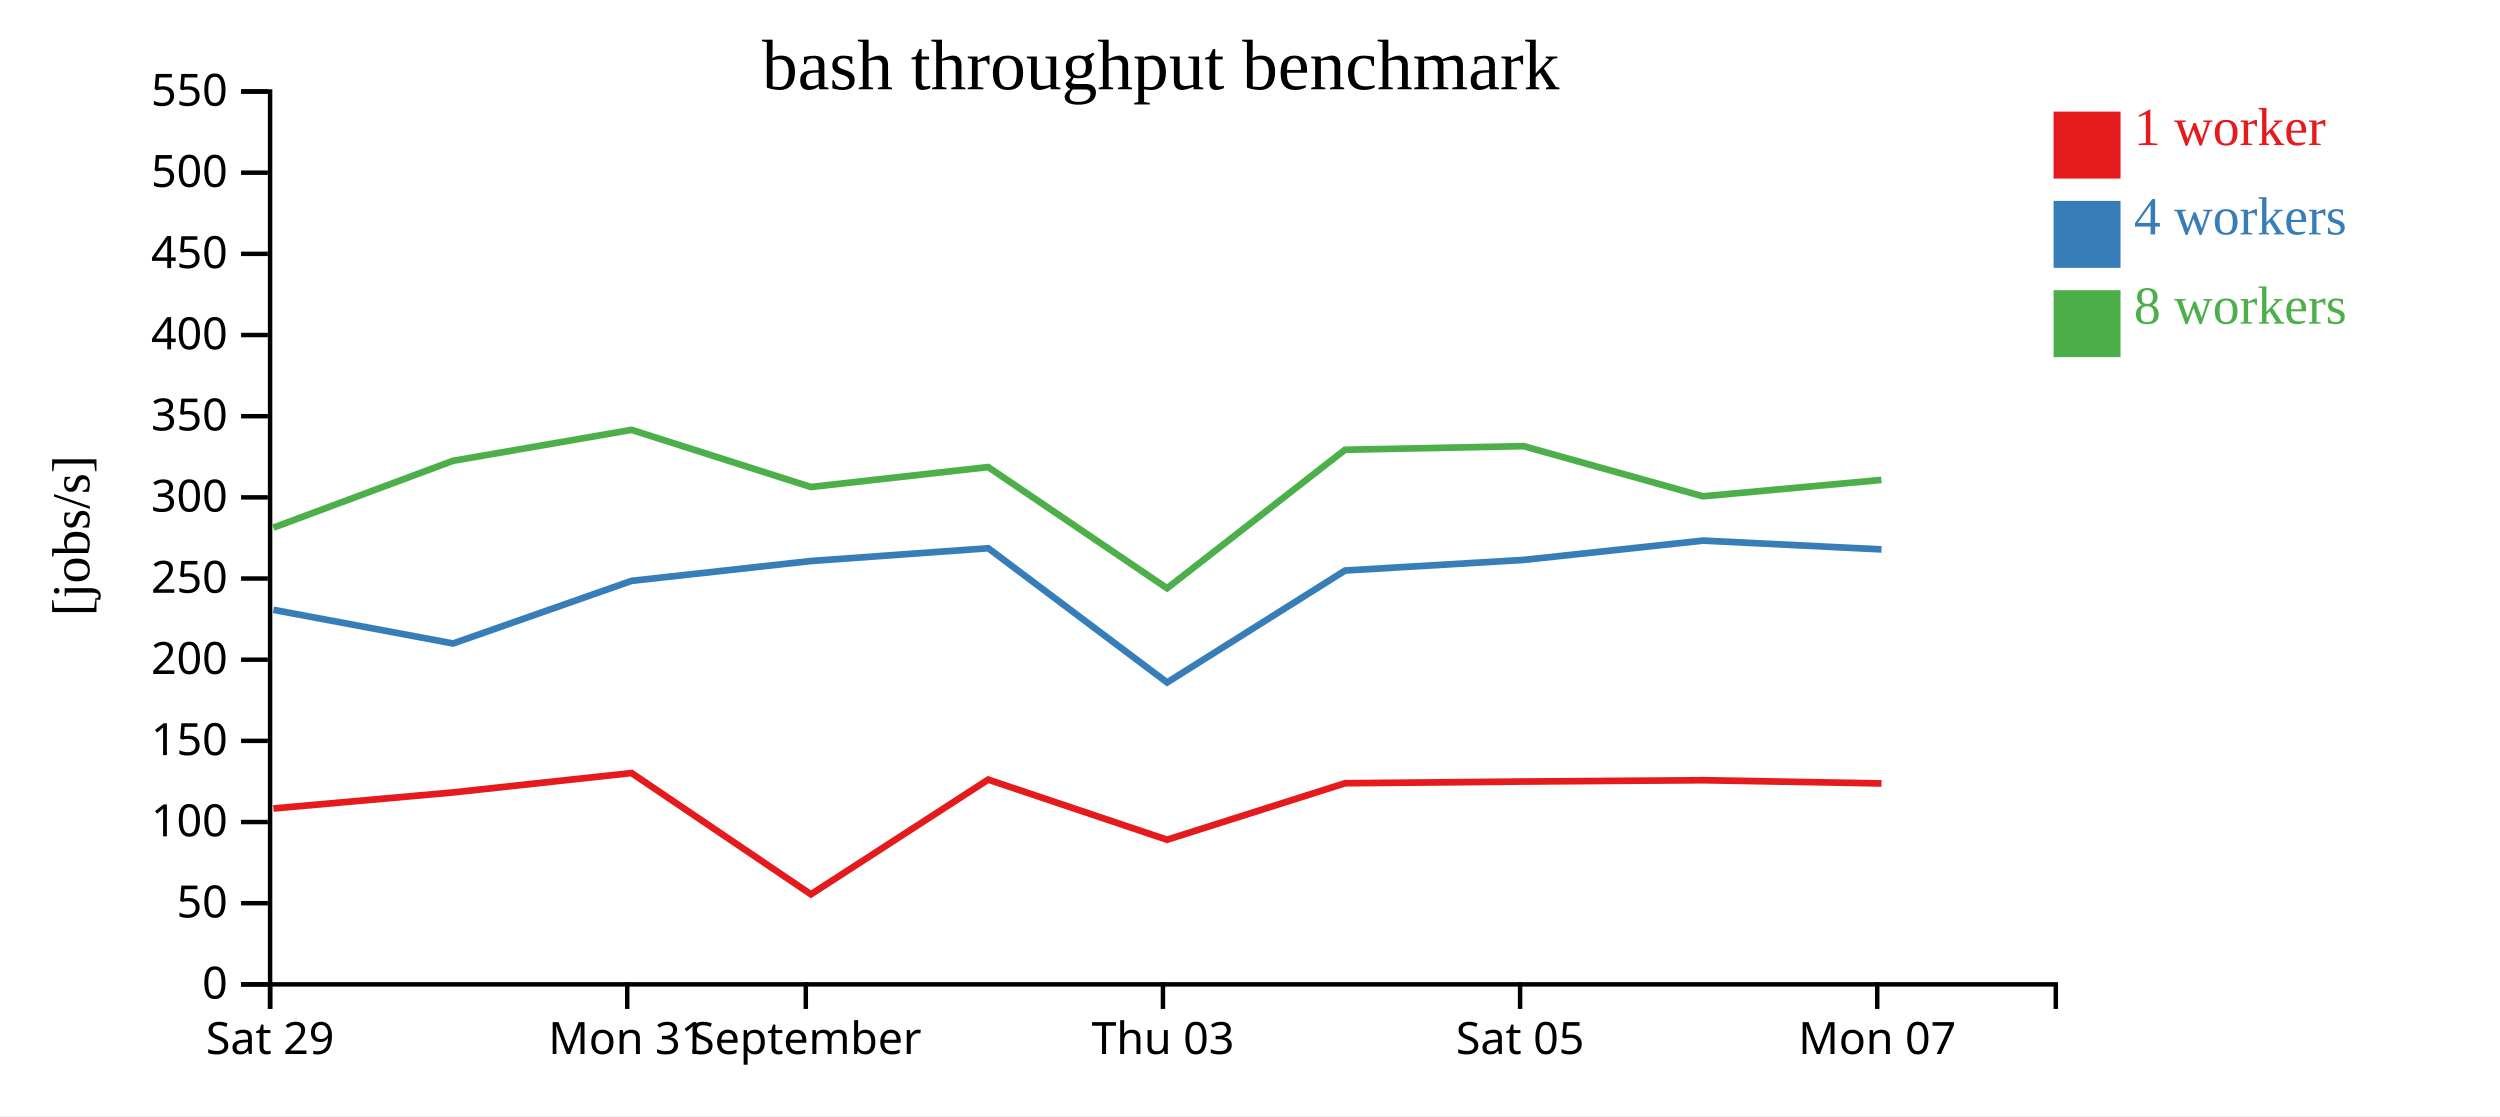
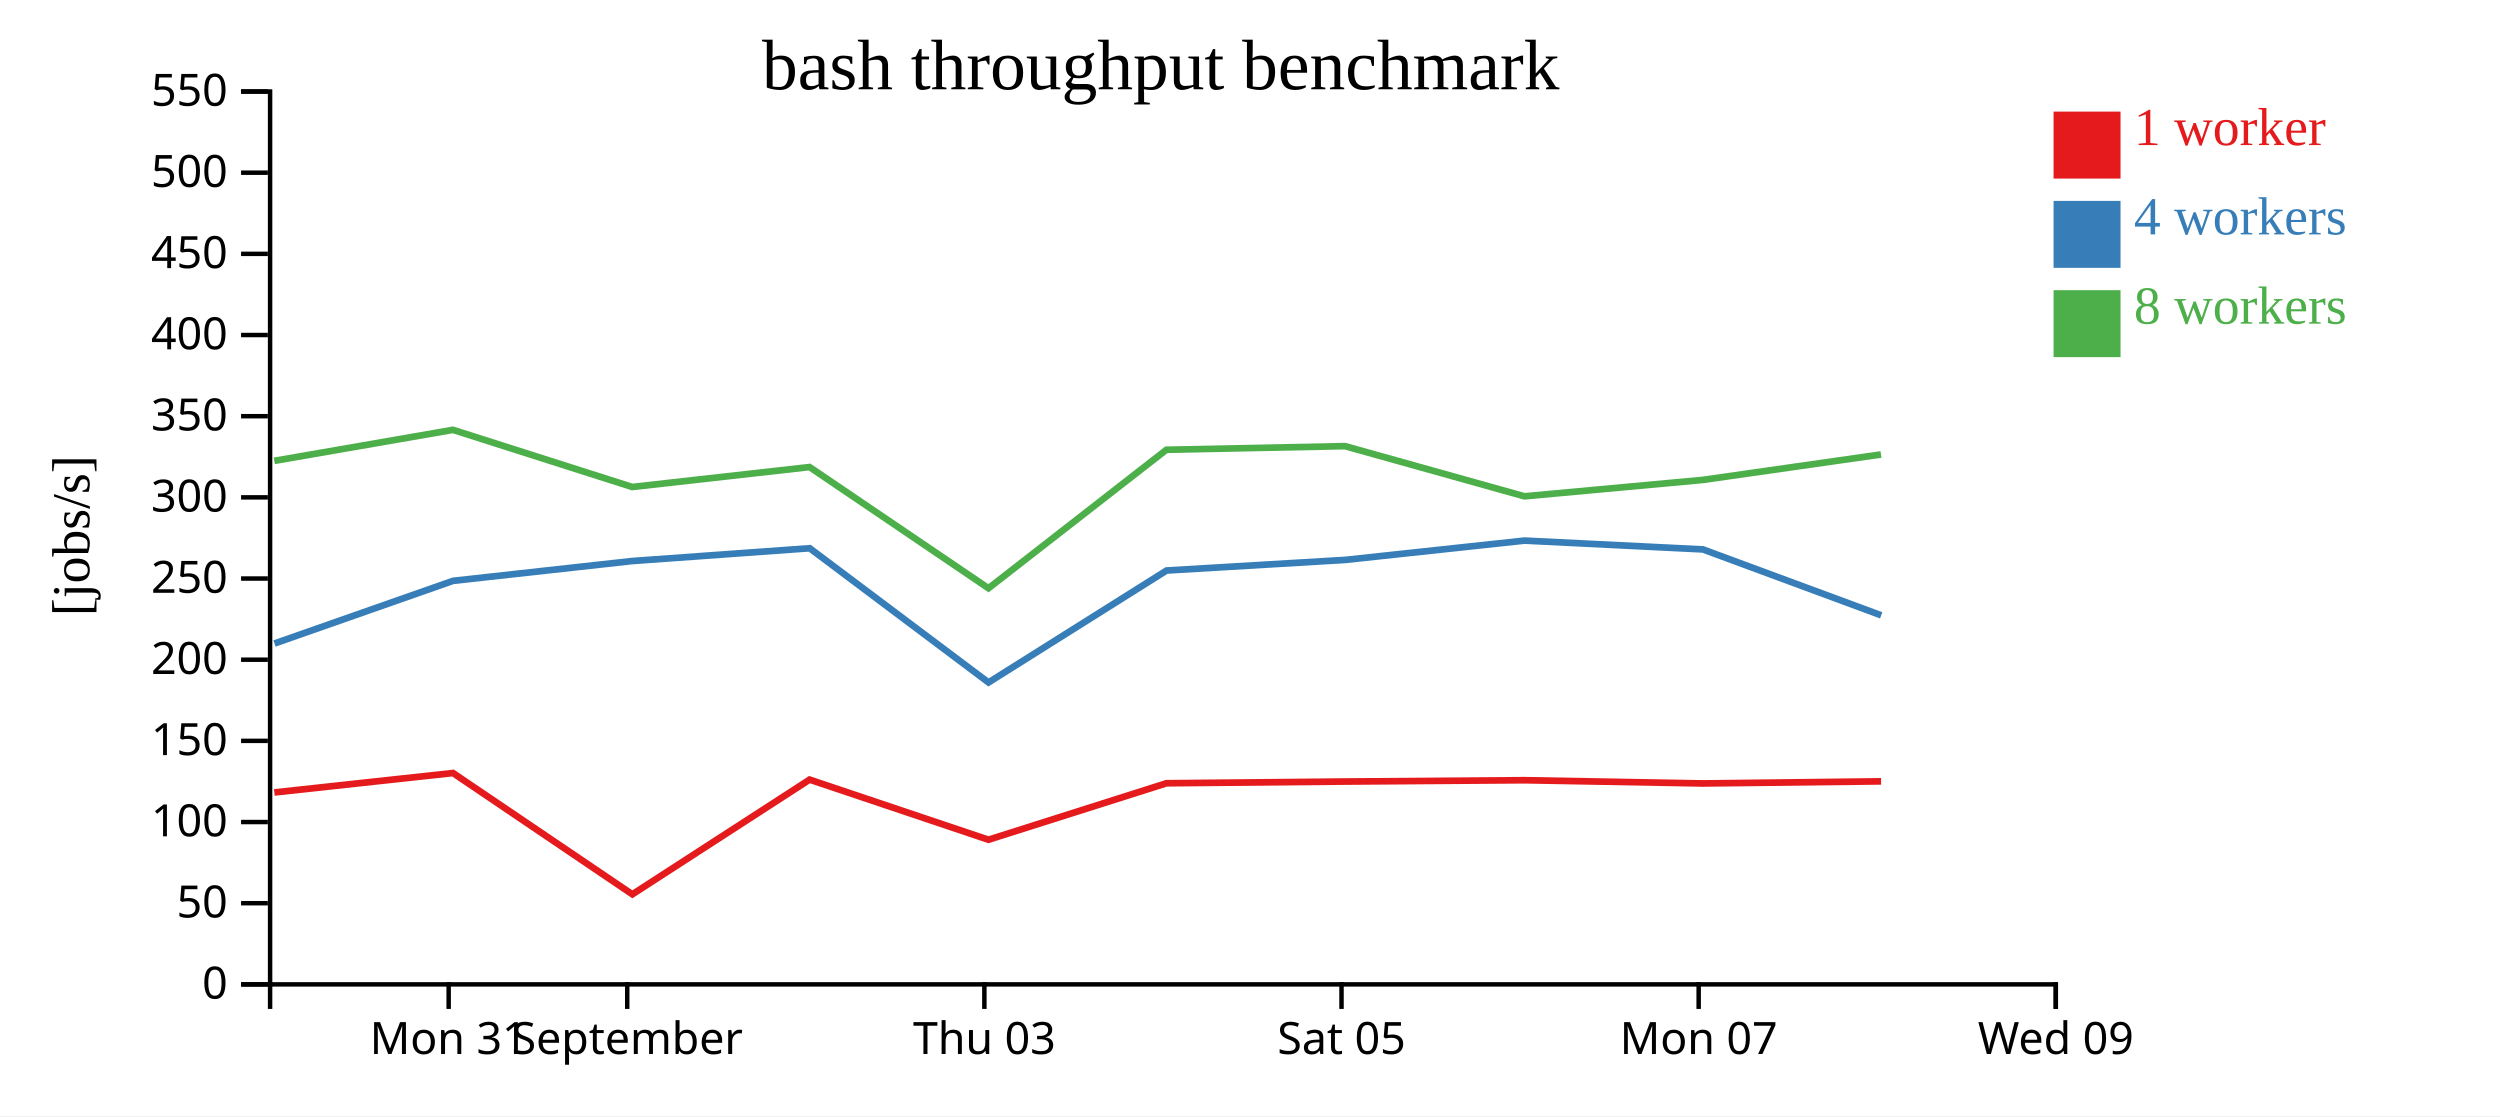
<svg xmlns="http://www.w3.org/2000/svg" width="560" height="250">
  <rect width="100%" height="100%" fill="white" />
  <g transform="translate(60,20)">
    <g transform="translate(0,200)" fill="none" font-size="10" font-family="sans-serif" text-anchor="middle">
      <path class="domain" stroke="currentColor" d="M0.5,6V0.5H400.5V6" />
-       <g class="tick" opacity="1" transform="translate(0.5,0)">
+       <g class="tick" opacity="1" transform="translate(40.5,0)">
        <line stroke="currentColor" y2="6" />
-         <text fill="currentColor" y="9" dy="0.71em">Sat 29</text>
+         <text fill="currentColor" y="9" dy="0.71em">Mon 31</text>
      </g>
      <g class="tick" opacity="1" transform="translate(80.5,0)">
        <line stroke="currentColor" y2="6" />
-         <text fill="currentColor" y="9" dy="0.71em">Mon 31</text>
-       </g>
-       <g class="tick" opacity="1" transform="translate(120.5,0)">
-         <line stroke="currentColor" y2="6" />
        <text fill="currentColor" y="9" dy="0.71em">September</text>
      </g>
-       <g class="tick" opacity="1" transform="translate(200.5,0)">
+       <g class="tick" opacity="1" transform="translate(160.5,0)">
        <line stroke="currentColor" y2="6" />
        <text fill="currentColor" y="9" dy="0.71em">Thu 03</text>
      </g>
-       <g class="tick" opacity="1" transform="translate(280.5,0)">
+       <g class="tick" opacity="1" transform="translate(240.5,0)">
        <line stroke="currentColor" y2="6" />
        <text fill="currentColor" y="9" dy="0.71em">Sat 05</text>
      </g>
-       <g class="tick" opacity="1" transform="translate(360.5,0)">
+       <g class="tick" opacity="1" transform="translate(320.5,0)">
        <line stroke="currentColor" y2="6" />
        <text fill="currentColor" y="9" dy="0.71em">Mon 07</text>
+       </g>
+       <g class="tick" opacity="1" transform="translate(400.5,0)">
+         <line stroke="currentColor" y2="6" />
+         <text fill="currentColor" y="9" dy="0.71em">Wed 09</text>
      </g>
    </g>
    <g fill="none" font-size="10" font-family="sans-serif" text-anchor="end">
      <path class="domain" stroke="currentColor" d="M-6,200.5H0.5V0.5H-6" />
      <g class="tick" opacity="1" transform="translate(0,200.5)">
        <line stroke="currentColor" x2="-6" />
        <text fill="currentColor" x="-9" dy="0.32em">0</text>
      </g>
      <g class="tick" opacity="1" transform="translate(0,182.3182)">
        <line stroke="currentColor" x2="-6" />
        <text fill="currentColor" x="-9" dy="0.32em">50</text>
      </g>
      <g class="tick" opacity="1" transform="translate(0,164.1364)">
        <line stroke="currentColor" x2="-6" />
        <text fill="currentColor" x="-9" dy="0.32em">100</text>
      </g>
      <g class="tick" opacity="1" transform="translate(0,145.9545)">
        <line stroke="currentColor" x2="-6" />
        <text fill="currentColor" x="-9" dy="0.32em">150</text>
      </g>
      <g class="tick" opacity="1" transform="translate(0,127.7727)">
        <line stroke="currentColor" x2="-6" />
        <text fill="currentColor" x="-9" dy="0.32em">200</text>
      </g>
      <g class="tick" opacity="1" transform="translate(0,109.5909)">
        <line stroke="currentColor" x2="-6" />
        <text fill="currentColor" x="-9" dy="0.32em">250</text>
      </g>
      <g class="tick" opacity="1" transform="translate(0,91.40909)">
        <line stroke="currentColor" x2="-6" />
        <text fill="currentColor" x="-9" dy="0.32em">300</text>
      </g>
      <g class="tick" opacity="1" transform="translate(0,73.22727)">
        <line stroke="currentColor" x2="-6" />
        <text fill="currentColor" x="-9" dy="0.32em">350</text>
      </g>
      <g class="tick" opacity="1" transform="translate(0,55.04545)">
        <line stroke="currentColor" x2="-6" />
        <text fill="currentColor" x="-9" dy="0.32em">400</text>
      </g>
      <g class="tick" opacity="1" transform="translate(0,36.86364)">
        <line stroke="currentColor" x2="-6" />
        <text fill="currentColor" x="-9" dy="0.32em">450</text>
      </g>
      <g class="tick" opacity="1" transform="translate(0,18.68182)">
        <line stroke="currentColor" x2="-6" />
        <text fill="currentColor" x="-9" dy="0.32em">500</text>
      </g>
      <g class="tick" opacity="1" transform="translate(0,0.5)">
        <line stroke="currentColor" x2="-6" />
        <text fill="currentColor" x="-9" dy="0.32em">550</text>
      </g>
    </g>
    <text text-anchor="middle" style="font-size: 12px" transform="rotate(-90)" y="-40" x="-100">[jobs/s]</text>
    <text text-anchor="middle" style="font-size: 16px" y="0" x="200">bash throughput benchmark</text>
-     <path class="line" fill="none" stroke="#e41a1c" stroke-width="1.5" d="M1.24,161.098L41.451,157.509L81.474,153.158L121.646,180.327L161.354,154.633L201.408,168.101L241.283,155.448L281.291,155.065L321.481,154.769L361.459,155.491" />
-     <path class="line" fill="none" stroke="#377eb8" stroke-width="1.5" d="M1.247,116.604L41.487,124.142L81.486,110.106L121.602,105.672L161.372,102.806L201.425,132.871L241.306,107.796L281.305,105.422L321.496,101.096L361.466,103.069" />
-     <path class="line" fill="none" stroke="#4daf4a" stroke-width="1.5" d="M1.222,98.193L41.437,83.232L81.458,76.286L121.614,89.085L161.343,84.621L201.419,111.771L241.273,80.749L281.274,79.935L321.476,91.176L361.444,87.5" />
+     <path class="line" fill="none" stroke="#e41a1c" stroke-width="1.5" d="M1.451,157.509L41.474,153.158L81.646,180.327L121.354,154.633L161.408,168.101L201.283,155.448L241.291,155.065L281.481,154.769L321.459,155.491L361.359,155.021" />
+     <path class="line" fill="none" stroke="#377eb8" stroke-width="1.5" d="M1.487,124.142L41.486,110.106L81.602,105.672L121.372,102.806L161.425,132.871L201.306,107.796L241.305,105.422L281.496,101.096L321.466,103.069L361.392,117.835" />
+     <path class="line" fill="none" stroke="#4daf4a" stroke-width="1.5" d="M1.437,83.232L41.458,76.286L81.614,89.085L121.343,84.621L161.419,111.771L201.273,80.749L241.274,79.935L281.476,91.176L321.444,87.5L361.337,81.802" />
    <rect class="dot" x="400" y="5" width="15" height="15" style="fill: #e41a1c;" />
    <rect class="dot" x="400" y="25" width="15" height="15" style="fill: #377eb8;" />
    <rect class="dot" x="400" y="45" width="15" height="15" style="fill: #4daf4a;" />
    <text class="label" x="418" y="12.5" style="fill: #e41a1c; alignment-baseline: middle;" text-anchor="left">1 worker</text>
    <text class="label" x="418" y="32.5" style="fill: #377eb8; alignment-baseline: middle;" text-anchor="left">4 workers</text>
    <text class="label" x="418" y="52.5" style="fill: #4daf4a; alignment-baseline: middle;" text-anchor="left">8 workers</text>
  </g>
</svg>
